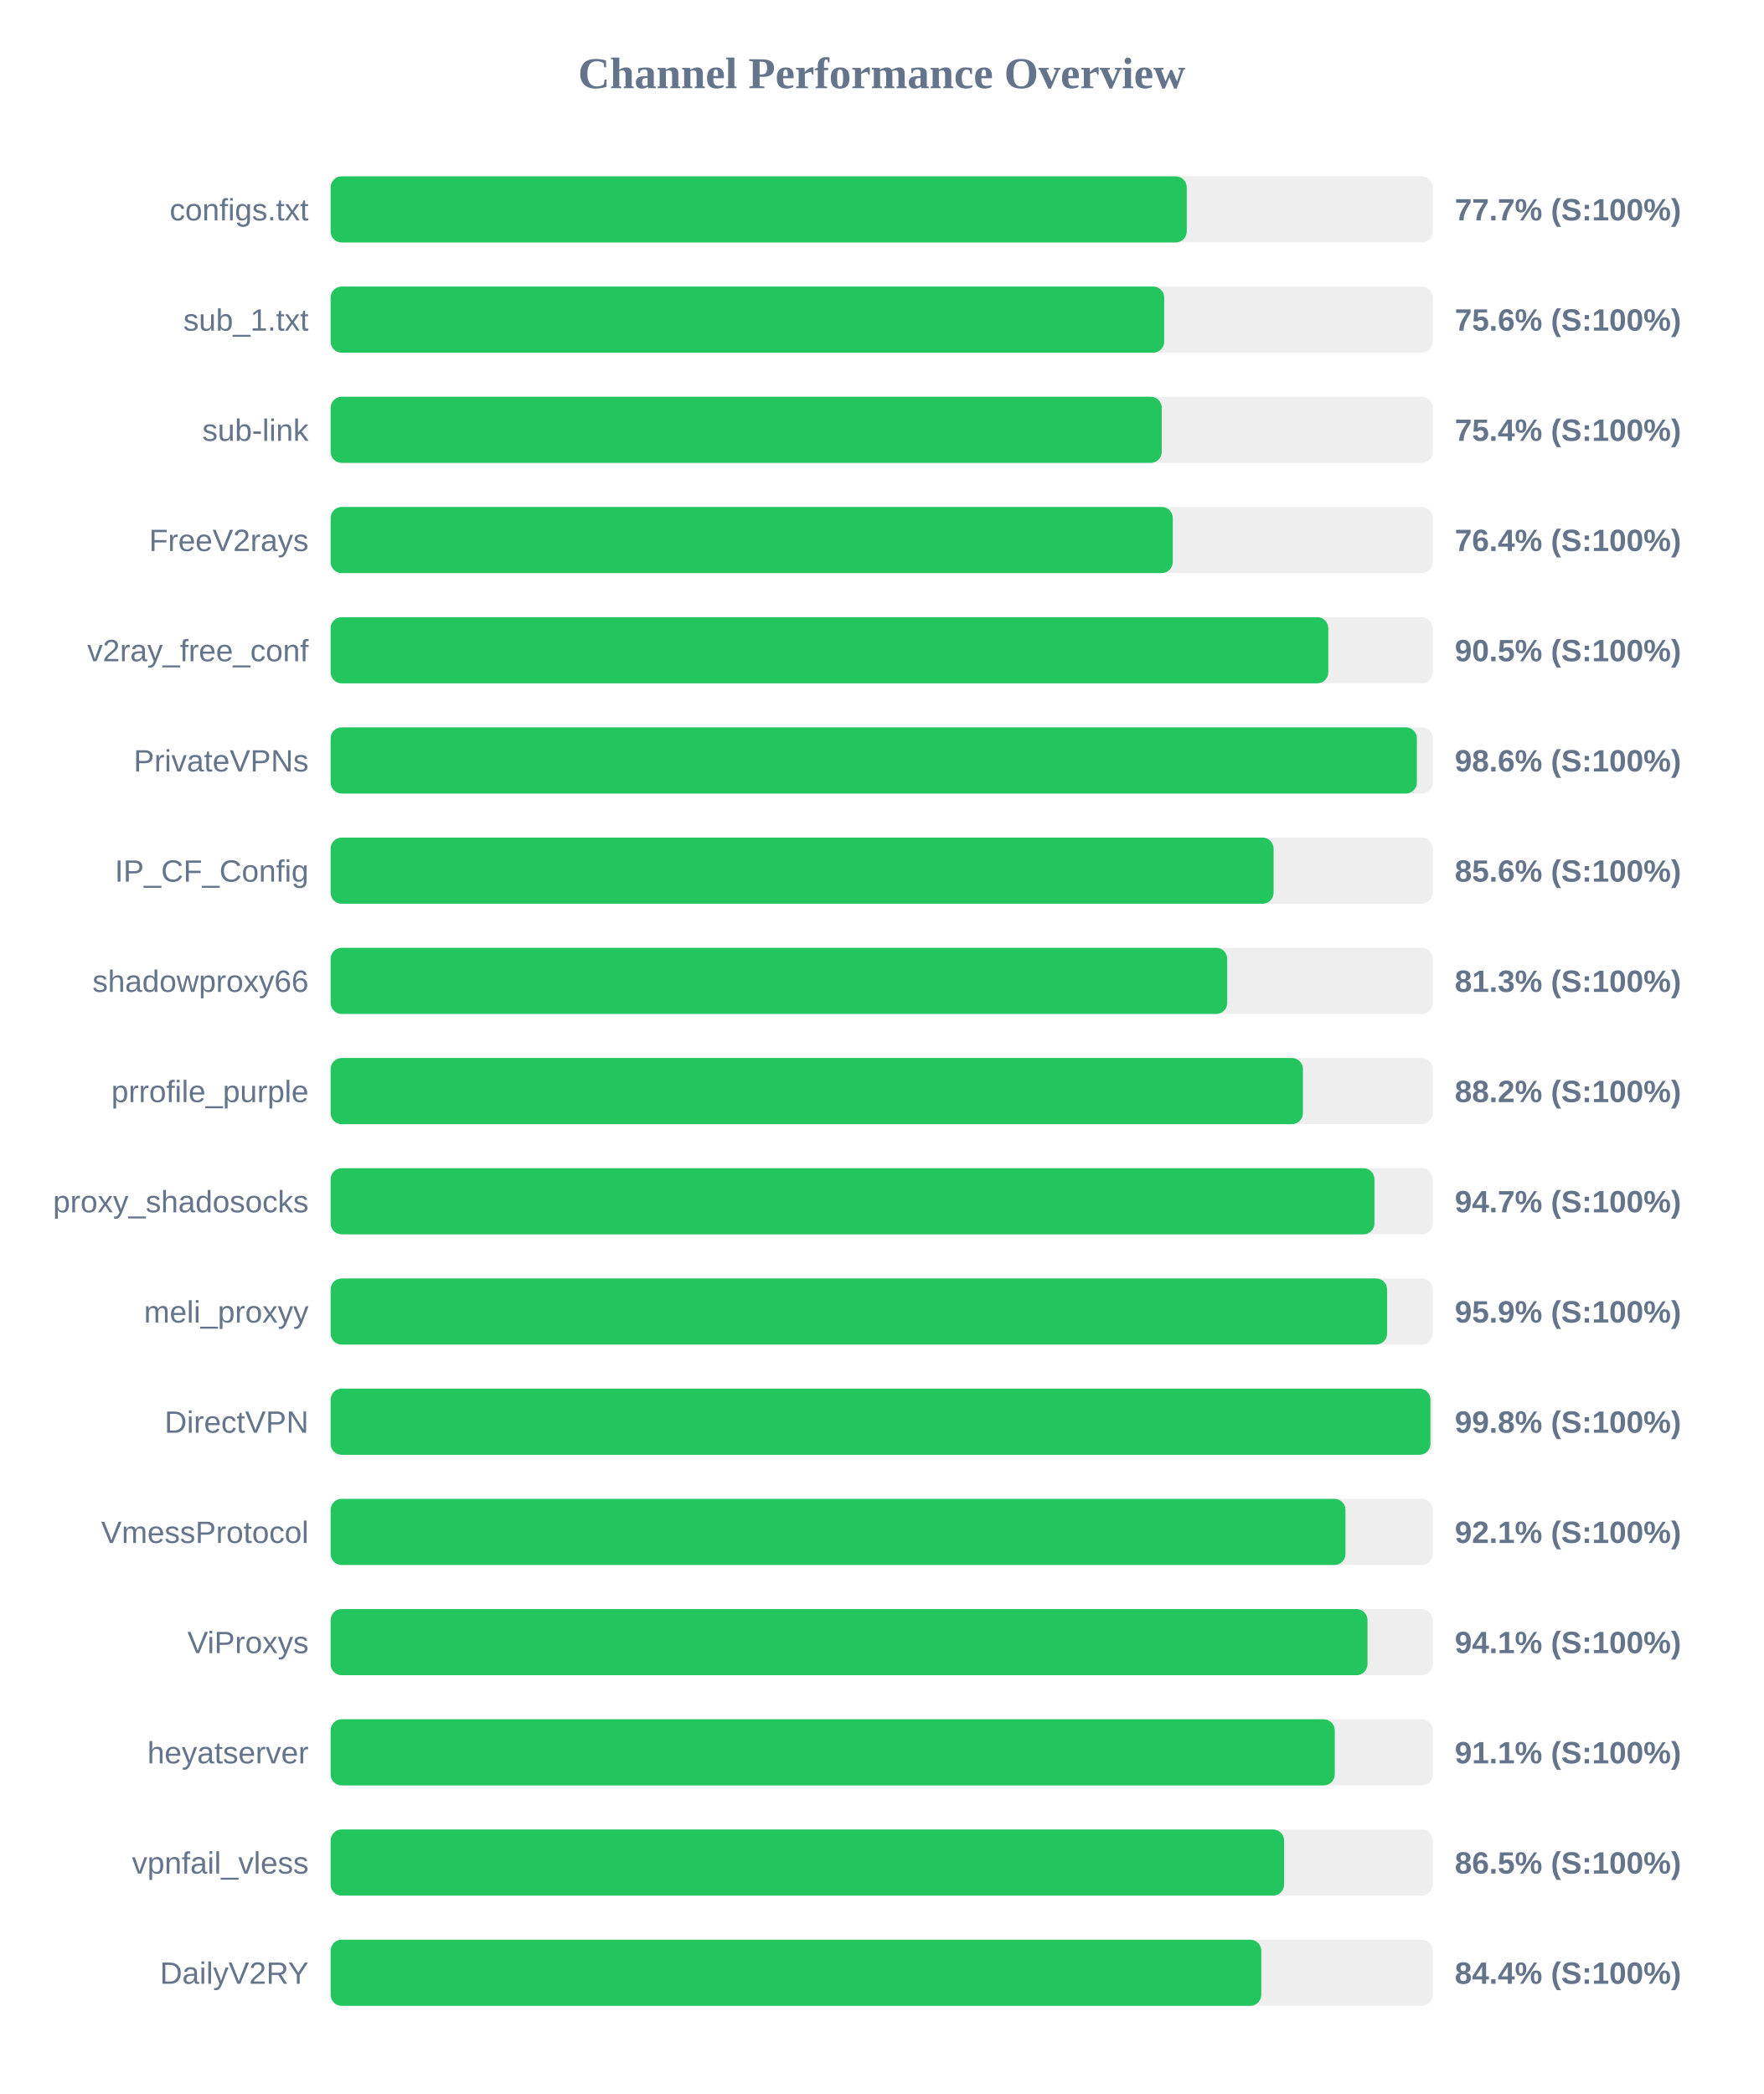
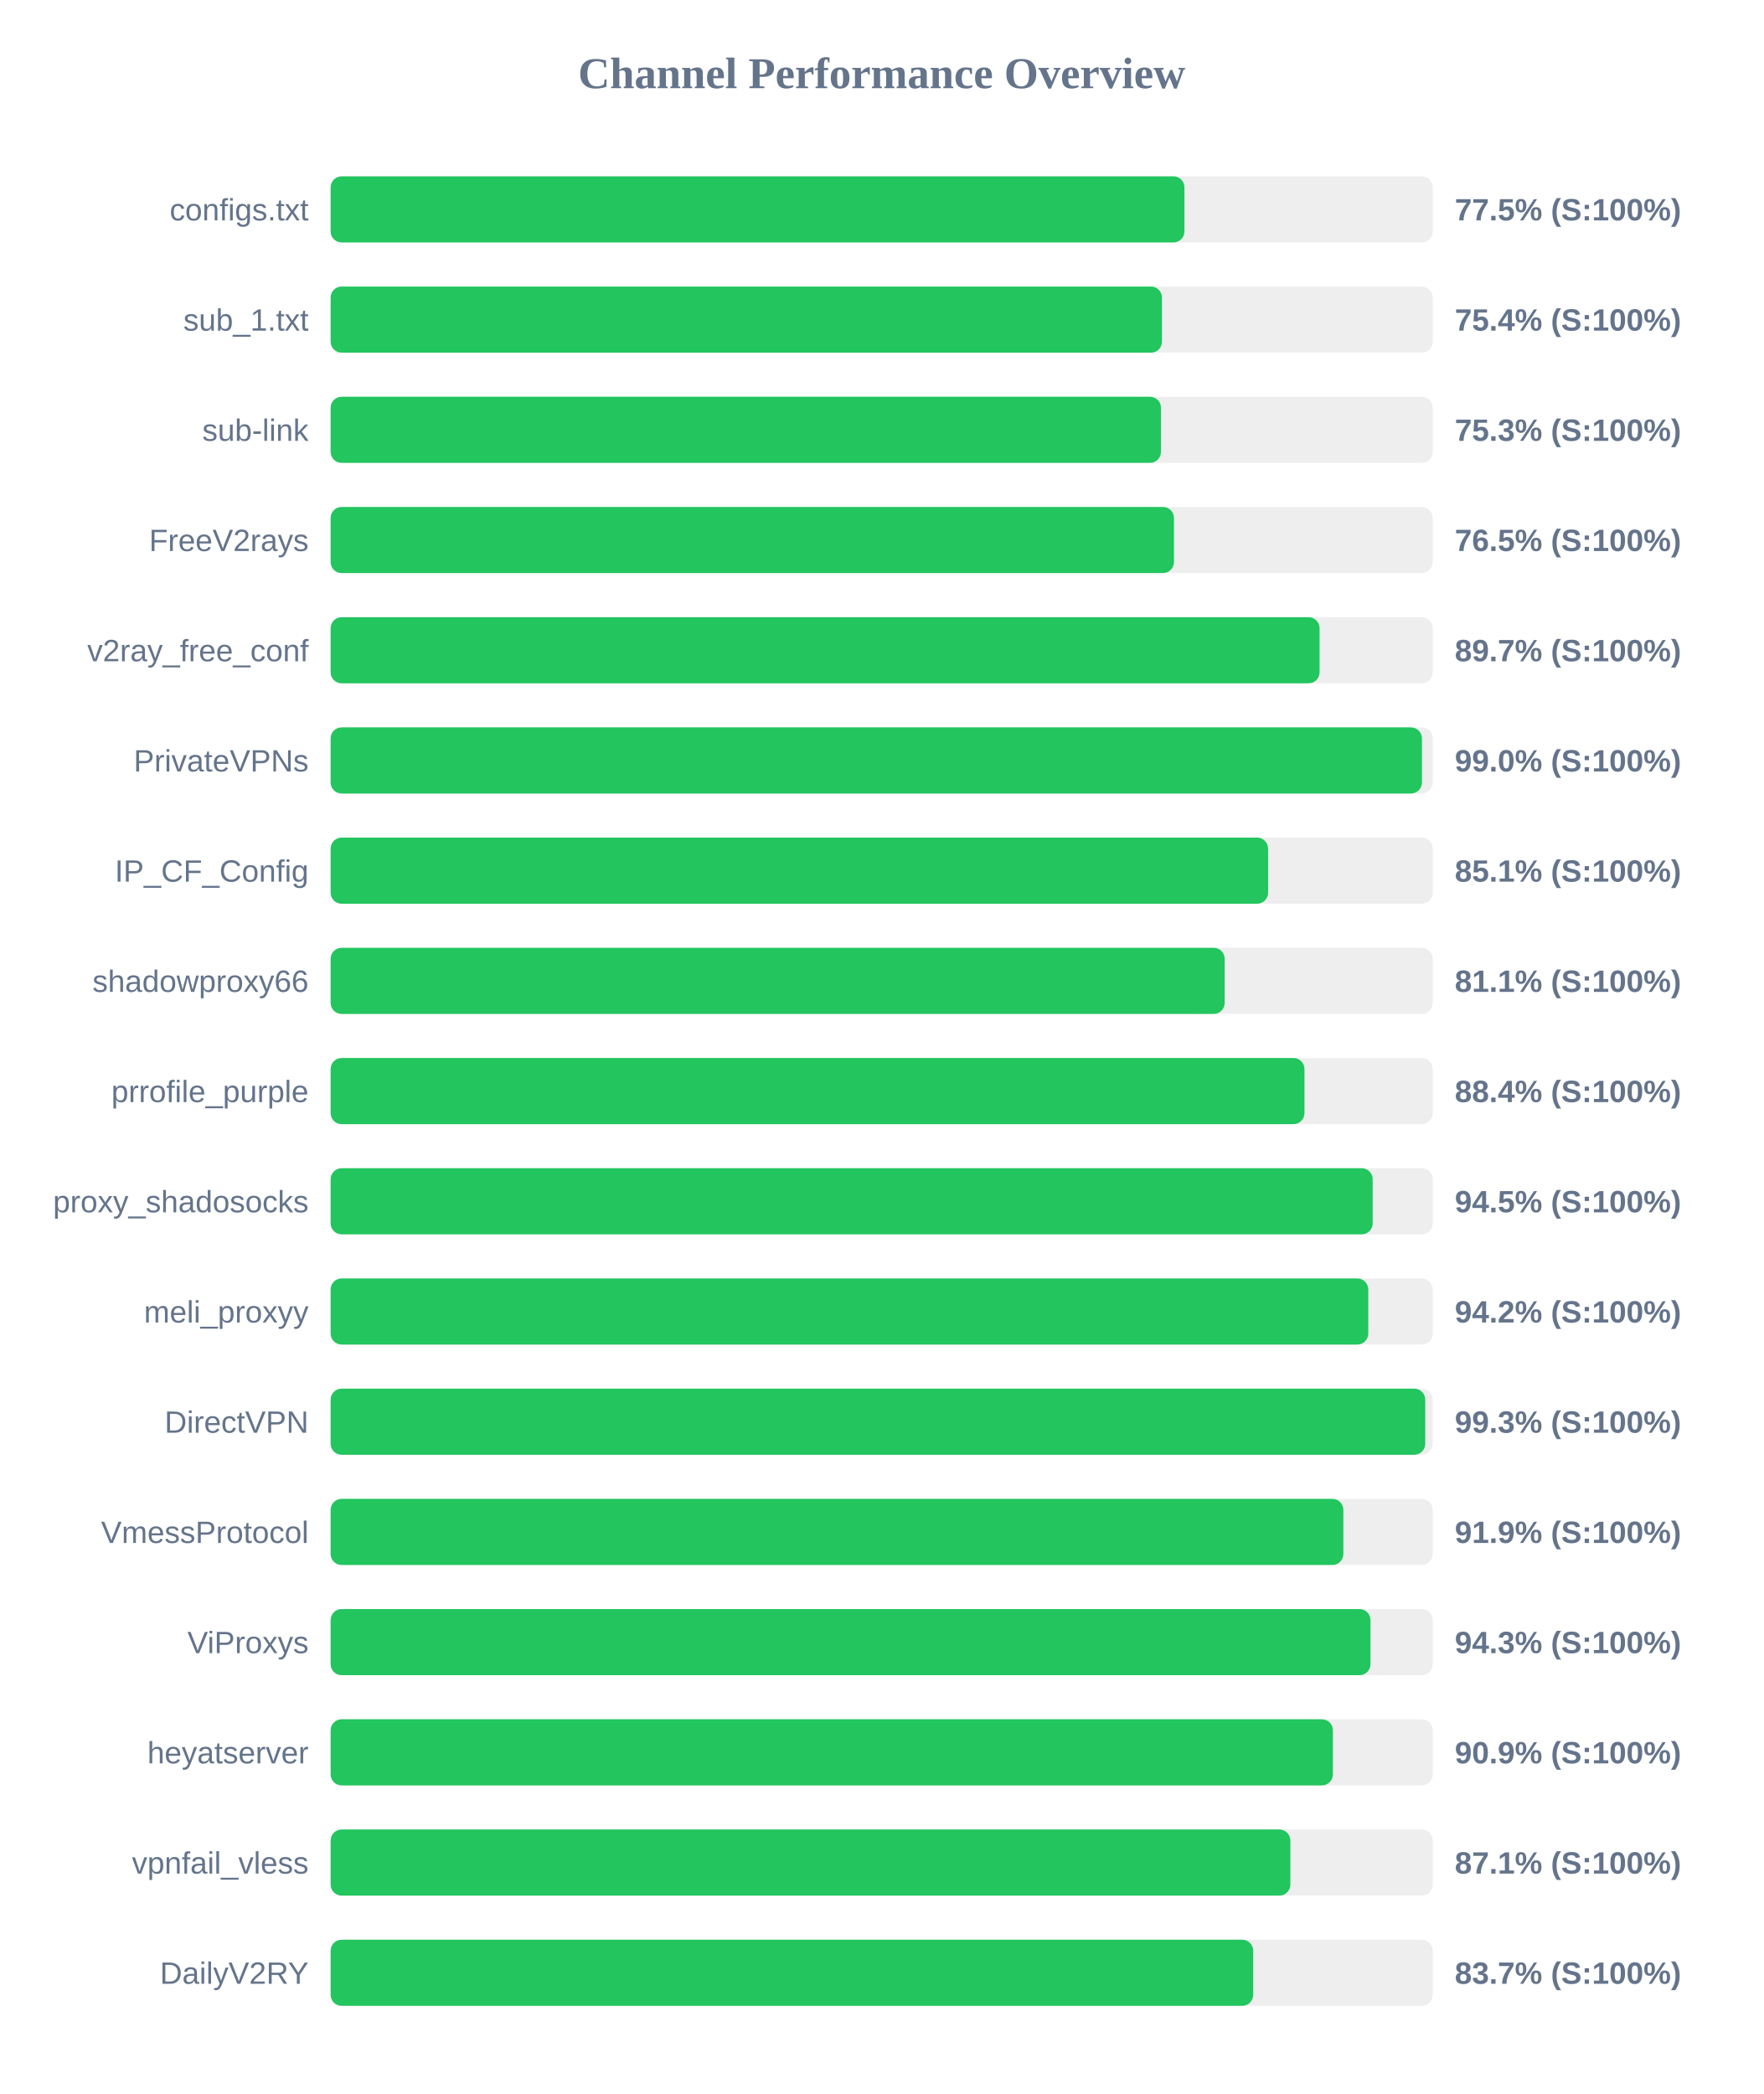
<svg xmlns="http://www.w3.org/2000/svg" width="800" height="950" version="1.1">
  <style>
        .row { font: 14px Arial; fill: #64748b; }
        .score { font: bold 14px Arial; fill: #64748b; }
    </style>
  <text x="400" y="40" text-anchor="middle" font-size="20px" font-weight="bold" fill="#64748b">Channel Performance Overview</text>
  <rect x="150" y="80" width="500" height="30" fill="#eee" rx="5" />
-   <rect x="150" y="80" width="388.4" height="30" fill="#22c55e" rx="5" />
+   <rect x="150" y="80" width="387.35" height="30" fill="#22c55e" rx="5" />
  <text x="140" y="100" text-anchor="end" class="row">configs.txt</text>
-   <text x="660" y="100" text-anchor="start" class="score">77.7% (S:100%)</text>
+   <text x="660" y="100" text-anchor="start" class="score">77.5% (S:100%)</text>
  <rect x="150" y="130" width="500" height="30" fill="#eee" rx="5" />
-   <rect x="150" y="130" width="378.15" height="30" fill="#22c55e" rx="5" />
+   <rect x="150" y="130" width="377.15" height="30" fill="#22c55e" rx="5" />
  <text x="140" y="150" text-anchor="end" class="row">sub_1.txt</text>
-   <text x="660" y="150" text-anchor="start" class="score">75.6% (S:100%)</text>
+   <text x="660" y="150" text-anchor="start" class="score">75.4% (S:100%)</text>
  <rect x="150" y="180" width="500" height="30" fill="#eee" rx="5" />
-   <rect x="150" y="180" width="377.05" height="30" fill="#22c55e" rx="5" />
+   <rect x="150" y="180" width="376.7" height="30" fill="#22c55e" rx="5" />
  <text x="140" y="200" text-anchor="end" class="row">sub-link</text>
-   <text x="660" y="200" text-anchor="start" class="score">75.4% (S:100%)</text>
+   <text x="660" y="200" text-anchor="start" class="score">75.3% (S:100%)</text>
  <rect x="150" y="230" width="500" height="30" fill="#eee" rx="5" />
-   <rect x="150" y="230" width="382.05" height="30" fill="#22c55e" rx="5" />
+   <rect x="150" y="230" width="382.6" height="30" fill="#22c55e" rx="5" />
  <text x="140" y="250" text-anchor="end" class="row">FreeV2rays</text>
-   <text x="660" y="250" text-anchor="start" class="score">76.4% (S:100%)</text>
+   <text x="660" y="250" text-anchor="start" class="score">76.5% (S:100%)</text>
  <rect x="150" y="280" width="500" height="30" fill="#eee" rx="5" />
-   <rect x="150" y="280" width="452.6" height="30" fill="#22c55e" rx="5" />
+   <rect x="150" y="280" width="448.65" height="30" fill="#22c55e" rx="5" />
  <text x="140" y="300" text-anchor="end" class="row">v2ray_free_conf</text>
-   <text x="660" y="300" text-anchor="start" class="score">90.5% (S:100%)</text>
+   <text x="660" y="300" text-anchor="start" class="score">89.7% (S:100%)</text>
  <rect x="150" y="330" width="500" height="30" fill="#eee" rx="5" />
-   <rect x="150" y="330" width="492.8" height="30" fill="#22c55e" rx="5" />
+   <rect x="150" y="330" width="495.1" height="30" fill="#22c55e" rx="5" />
  <text x="140" y="350" text-anchor="end" class="row">PrivateVPNs</text>
-   <text x="660" y="350" text-anchor="start" class="score">98.6% (S:100%)</text>
+   <text x="660" y="350" text-anchor="start" class="score">99.0% (S:100%)</text>
  <rect x="150" y="380" width="500" height="30" fill="#eee" rx="5" />
-   <rect x="150" y="380" width="427.8" height="30" fill="#22c55e" rx="5" />
+   <rect x="150" y="380" width="425.3" height="30" fill="#22c55e" rx="5" />
  <text x="140" y="400" text-anchor="end" class="row">IP_CF_Config</text>
-   <text x="660" y="400" text-anchor="start" class="score">85.6% (S:100%)</text>
+   <text x="660" y="400" text-anchor="start" class="score">85.1% (S:100%)</text>
  <rect x="150" y="430" width="500" height="30" fill="#eee" rx="5" />
-   <rect x="150" y="430" width="406.75" height="30" fill="#22c55e" rx="5" />
+   <rect x="150" y="430" width="405.6" height="30" fill="#22c55e" rx="5" />
  <text x="140" y="450" text-anchor="end" class="row">shadowproxy66</text>
-   <text x="660" y="450" text-anchor="start" class="score">81.3% (S:100%)</text>
+   <text x="660" y="450" text-anchor="start" class="score">81.1% (S:100%)</text>
  <rect x="150" y="480" width="500" height="30" fill="#eee" rx="5" />
-   <rect x="150" y="480" width="441.1" height="30" fill="#22c55e" rx="5" />
+   <rect x="150" y="480" width="441.8" height="30" fill="#22c55e" rx="5" />
  <text x="140" y="500" text-anchor="end" class="row">prrofile_purple</text>
-   <text x="660" y="500" text-anchor="start" class="score">88.2% (S:100%)</text>
+   <text x="660" y="500" text-anchor="start" class="score">88.4% (S:100%)</text>
  <rect x="150" y="530" width="500" height="30" fill="#eee" rx="5" />
-   <rect x="150" y="530" width="473.55" height="30" fill="#22c55e" rx="5" />
+   <rect x="150" y="530" width="472.75" height="30" fill="#22c55e" rx="5" />
  <text x="140" y="550" text-anchor="end" class="row">proxy_shadosocks</text>
-   <text x="660" y="550" text-anchor="start" class="score">94.7% (S:100%)</text>
+   <text x="660" y="550" text-anchor="start" class="score">94.5% (S:100%)</text>
  <rect x="150" y="580" width="500" height="30" fill="#eee" rx="5" />
-   <rect x="150" y="580" width="479.3" height="30" fill="#22c55e" rx="5" />
+   <rect x="150" y="580" width="470.75" height="30" fill="#22c55e" rx="5" />
  <text x="140" y="600" text-anchor="end" class="row">meli_proxyy</text>
-   <text x="660" y="600" text-anchor="start" class="score">95.9% (S:100%)</text>
+   <text x="660" y="600" text-anchor="start" class="score">94.2% (S:100%)</text>
  <rect x="150" y="630" width="500" height="30" fill="#eee" rx="5" />
-   <rect x="150" y="630" width="498.95" height="30" fill="#22c55e" rx="5" />
+   <rect x="150" y="630" width="496.6" height="30" fill="#22c55e" rx="5" />
  <text x="140" y="650" text-anchor="end" class="row">DirectVPN</text>
-   <text x="660" y="650" text-anchor="start" class="score">99.8% (S:100%)</text>
+   <text x="660" y="650" text-anchor="start" class="score">99.3% (S:100%)</text>
  <rect x="150" y="680" width="500" height="30" fill="#eee" rx="5" />
-   <rect x="150" y="680" width="460.4" height="30" fill="#22c55e" rx="5" />
+   <rect x="150" y="680" width="459.45" height="30" fill="#22c55e" rx="5" />
  <text x="140" y="700" text-anchor="end" class="row">VmessProtocol</text>
-   <text x="660" y="700" text-anchor="start" class="score">92.1% (S:100%)</text>
+   <text x="660" y="700" text-anchor="start" class="score">91.9% (S:100%)</text>
  <rect x="150" y="730" width="500" height="30" fill="#eee" rx="5" />
-   <rect x="150" y="730" width="470.4" height="30" fill="#22c55e" rx="5" />
+   <rect x="150" y="730" width="471.75" height="30" fill="#22c55e" rx="5" />
  <text x="140" y="750" text-anchor="end" class="row">ViProxys</text>
-   <text x="660" y="750" text-anchor="start" class="score">94.1% (S:100%)</text>
+   <text x="660" y="750" text-anchor="start" class="score">94.3% (S:100%)</text>
  <rect x="150" y="780" width="500" height="30" fill="#eee" rx="5" />
-   <rect x="150" y="780" width="455.55" height="30" fill="#22c55e" rx="5" />
+   <rect x="150" y="780" width="454.7" height="30" fill="#22c55e" rx="5" />
  <text x="140" y="800" text-anchor="end" class="row">heyatserver</text>
-   <text x="660" y="800" text-anchor="start" class="score">91.1% (S:100%)</text>
+   <text x="660" y="800" text-anchor="start" class="score">90.9% (S:100%)</text>
  <rect x="150" y="830" width="500" height="30" fill="#eee" rx="5" />
-   <rect x="150" y="830" width="432.55" height="30" fill="#22c55e" rx="5" />
+   <rect x="150" y="830" width="435.4" height="30" fill="#22c55e" rx="5" />
  <text x="140" y="850" text-anchor="end" class="row">vpnfail_vless</text>
-   <text x="660" y="850" text-anchor="start" class="score">86.5% (S:100%)</text>
+   <text x="660" y="850" text-anchor="start" class="score">87.1% (S:100%)</text>
  <rect x="150" y="880" width="500" height="30" fill="#eee" rx="5" />
-   <rect x="150" y="880" width="422.2" height="30" fill="#22c55e" rx="5" />
+   <rect x="150" y="880" width="418.55" height="30" fill="#22c55e" rx="5" />
  <text x="140" y="900" text-anchor="end" class="row">DailyV2RY</text>
-   <text x="660" y="900" text-anchor="start" class="score">84.4% (S:100%)</text>
+   <text x="660" y="900" text-anchor="start" class="score">83.7% (S:100%)</text>
</svg>
